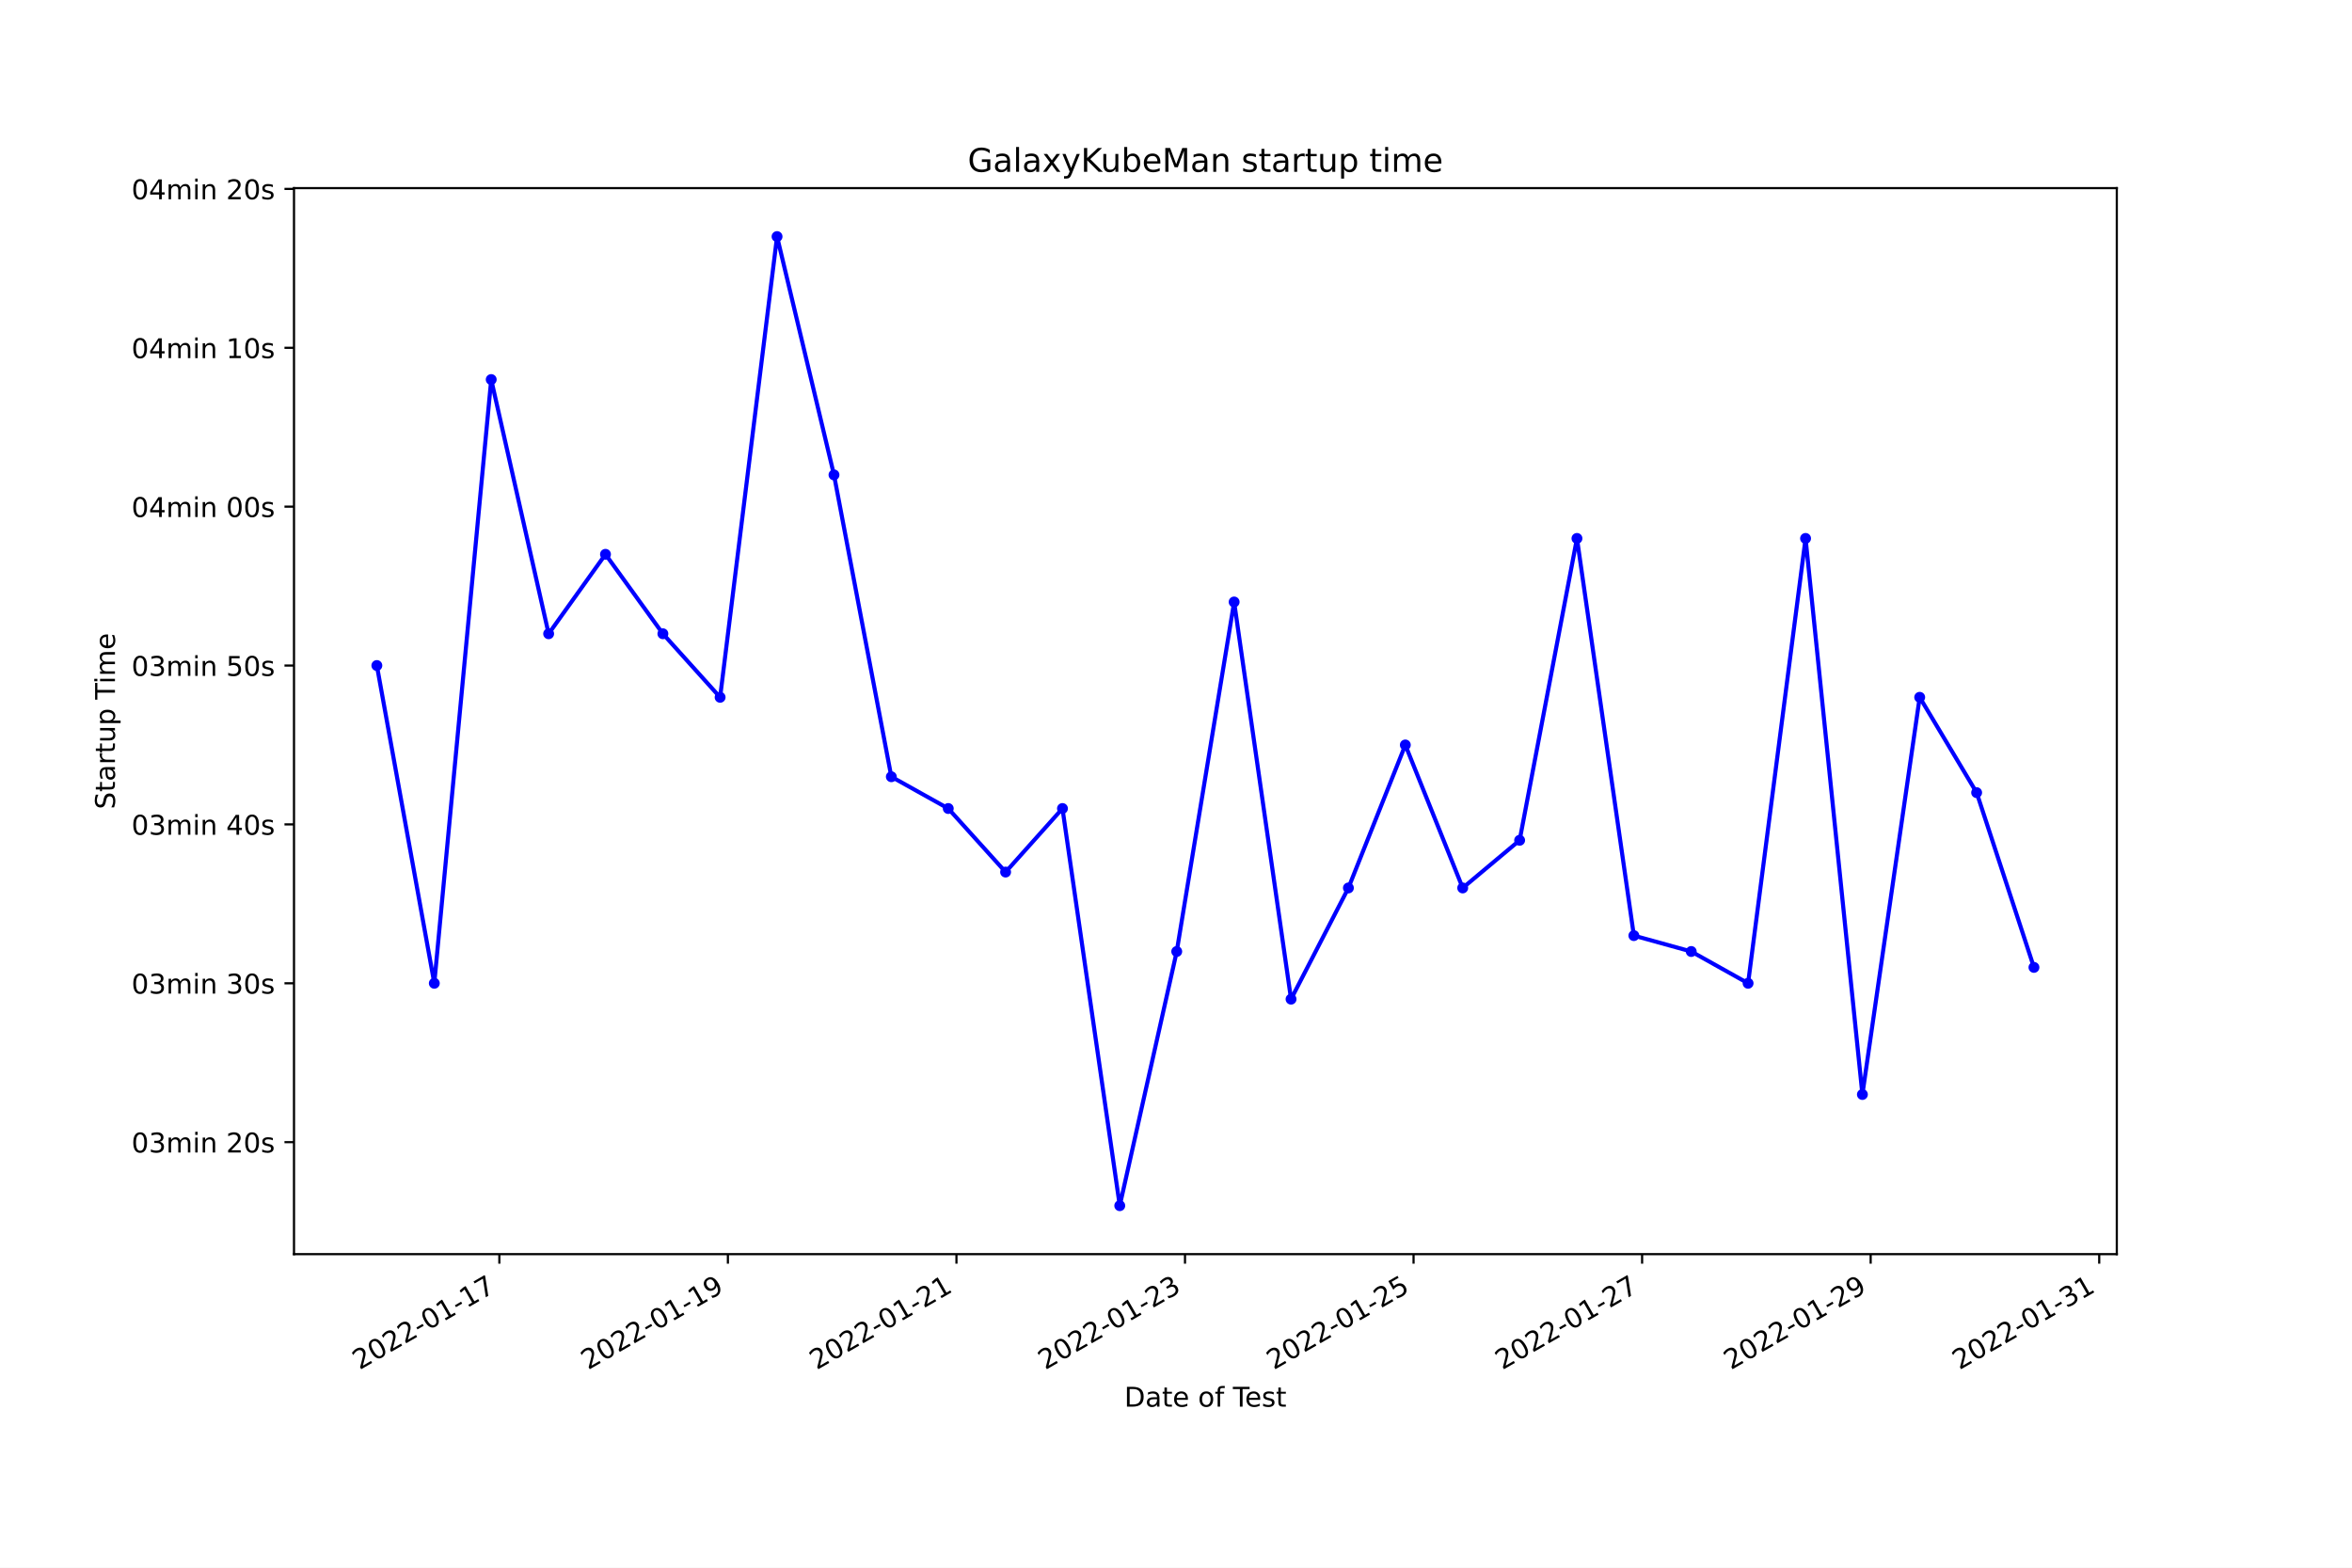
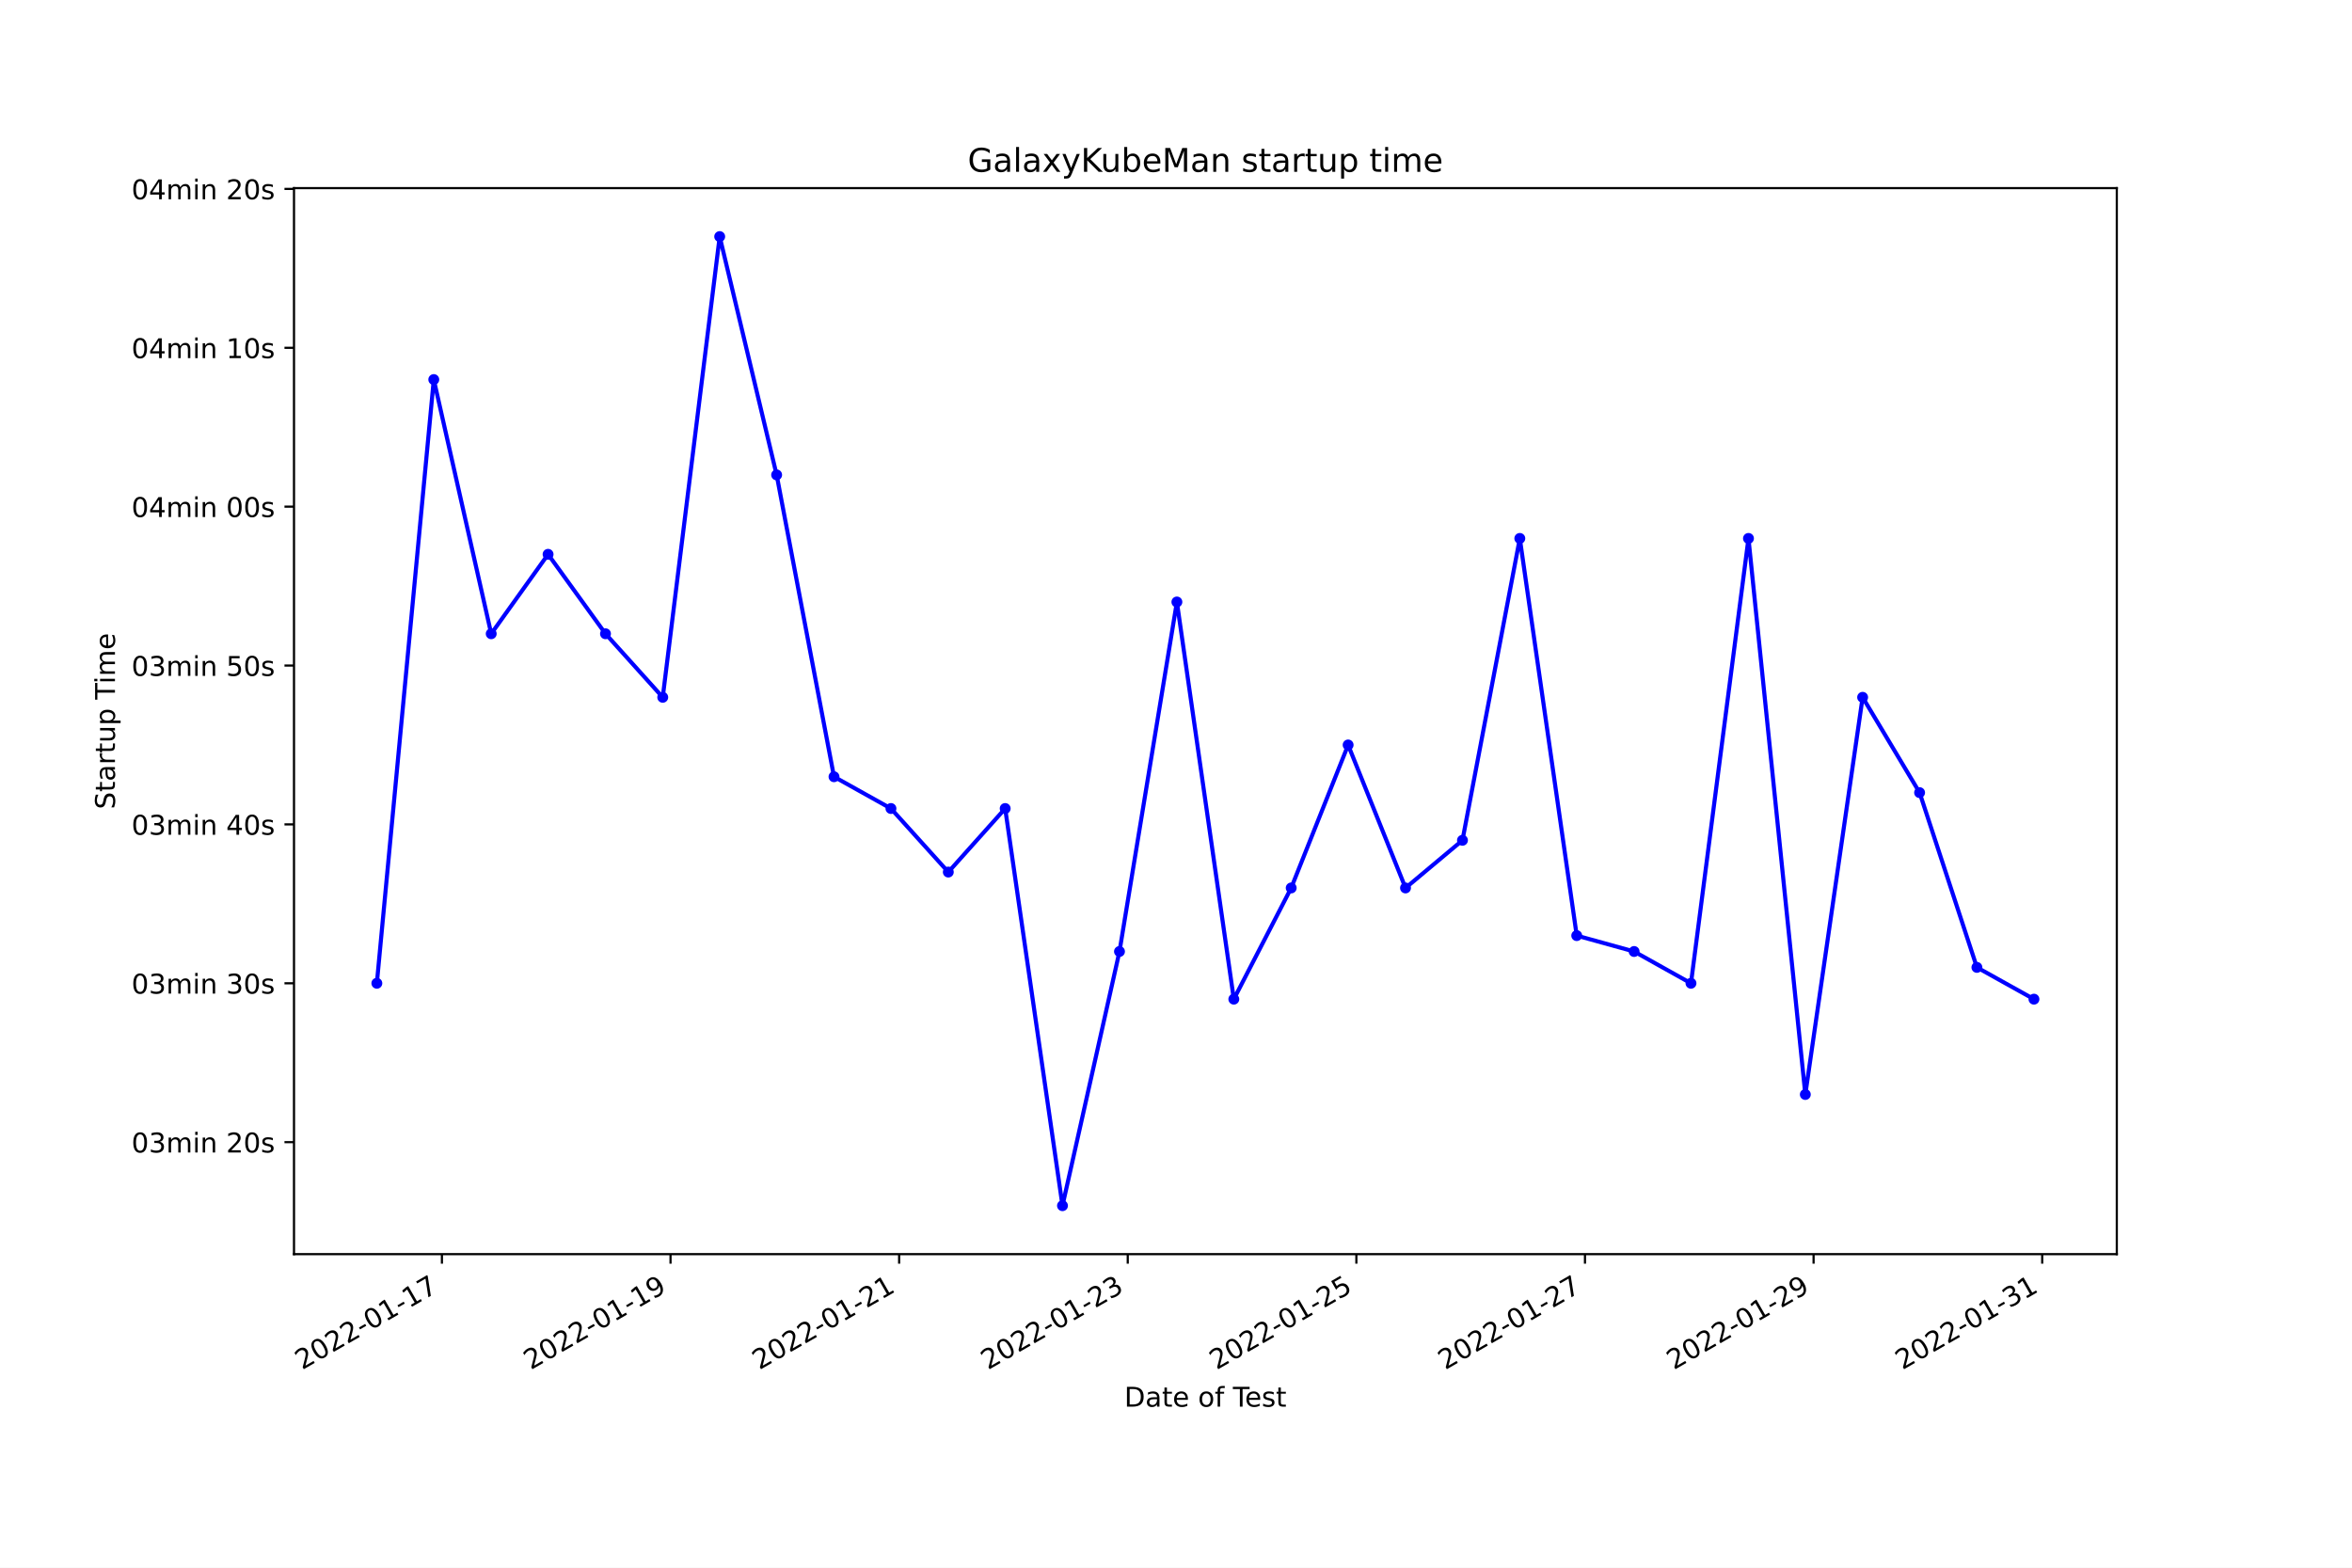
<svg xmlns="http://www.w3.org/2000/svg" xmlns:xlink="http://www.w3.org/1999/xlink" width="864pt" height="576pt" viewBox="0 0 864 576" version="1.1">
  <defs>
    <style type="text/css">*{stroke-linejoin: round; stroke-linecap: butt}</style>
  </defs>
  <g id="figure_1">
    <g id="patch_1">
      <path d="M 0 576  L 864 576  L 864 0  L 0 0  z " style="fill: #ffffff" />
    </g>
    <g id="axes_1">
      <g id="patch_2">
        <path d="M 108 460.8  L 777.6 460.8  L 777.6 69.12  L 108 69.12  z " style="fill: #ffffff" />
      </g>
      <g id="matplotlib.axis_1">
        <g id="xtick_1">
          <g id="line2d_1">
            <defs>
-               <path id="ma2b71025b2" d="M 0 0  L 0 3.5  " style="stroke: #000000; stroke-width: 0.8" />
+               <path id="m18ac31f68d" d="M 0 0  L 0 3.5  " style="stroke: #000000; stroke-width: 0.8" />
            </defs>
            <g>
-               <use xlink:href="#ma2b71025b2" x="183.434" y="460.8" style="stroke: #000000; stroke-width: 0.8" />
+               <use xlink:href="#m18ac31f68d" x="162.337" y="460.8" style="stroke: #000000; stroke-width: 0.8" />
            </g>
          </g>
          <g id="text_1">
-             <g transform="translate(132.0642 503.4383)rotate(-30)scale(0.1 -0.1)">
+             <g transform="translate(110.9672 503.4383)rotate(-30)scale(0.1 -0.1)">
              <defs>
                <path id="DejaVuSans-32" d="M 1228 531  L 3431 531  L 3431 0  L 469 0  L 469 531  Q 828 903 1448 1529  Q 2069 2156 2228 2338  Q 2531 2678 2651 2914  Q 2772 3150 2772 3378  Q 2772 3750 2511 3984  Q 2250 4219 1831 4219  Q 1534 4219 1204 4116  Q 875 4013 500 3803  L 500 4441  Q 881 4594 1212 4672  Q 1544 4750 1819 4750  Q 2544 4750 2975 4387  Q 3406 4025 3406 3419  Q 3406 3131 3298 2873  Q 3191 2616 2906 2266  Q 2828 2175 2409 1742  Q 1991 1309 1228 531  z " transform="scale(0.015625)" />
                <path id="DejaVuSans-30" d="M 2034 4250  Q 1547 4250 1301 3770  Q 1056 3291 1056 2328  Q 1056 1369 1301 889  Q 1547 409 2034 409  Q 2525 409 2770 889  Q 3016 1369 3016 2328  Q 3016 3291 2770 3770  Q 2525 4250 2034 4250  z M 2034 4750  Q 2819 4750 3233 4129  Q 3647 3509 3647 2328  Q 3647 1150 3233 529  Q 2819 -91 2034 -91  Q 1250 -91 836 529  Q 422 1150 422 2328  Q 422 3509 836 4129  Q 1250 4750 2034 4750  z " transform="scale(0.015625)" />
                <path id="DejaVuSans-2d" d="M 313 2009  L 1997 2009  L 1997 1497  L 313 1497  L 313 2009  z " transform="scale(0.015625)" />
                <path id="DejaVuSans-31" d="M 794 531  L 1825 531  L 1825 4091  L 703 3866  L 703 4441  L 1819 4666  L 2450 4666  L 2450 531  L 3481 531  L 3481 0  L 794 0  L 794 531  z " transform="scale(0.015625)" />
                <path id="DejaVuSans-37" d="M 525 4666  L 3525 4666  L 3525 4397  L 1831 0  L 1172 0  L 2766 4134  L 525 4134  L 525 4666  z " transform="scale(0.015625)" />
              </defs>
              <use xlink:href="#DejaVuSans-32" />
              <use xlink:href="#DejaVuSans-30" x="63.623" />
              <use xlink:href="#DejaVuSans-32" x="127.246" />
              <use xlink:href="#DejaVuSans-32" x="190.869" />
              <use xlink:href="#DejaVuSans-2d" x="254.492" />
              <use xlink:href="#DejaVuSans-30" x="290.576" />
              <use xlink:href="#DejaVuSans-31" x="354.199" />
              <use xlink:href="#DejaVuSans-2d" x="417.822" />
              <use xlink:href="#DejaVuSans-31" x="453.906" />
              <use xlink:href="#DejaVuSans-37" x="517.529" />
            </g>
          </g>
        </g>
        <g id="xtick_2">
          <g id="line2d_2">
            <g>
-               <use xlink:href="#ma2b71025b2" x="267.392" y="460.8" style="stroke: #000000; stroke-width: 0.8" />
+               <use xlink:href="#m18ac31f68d" x="246.317" y="460.8" style="stroke: #000000; stroke-width: 0.8" />
            </g>
          </g>
          <g id="text_2">
-             <g transform="translate(216.0224 503.4383)rotate(-30)scale(0.1 -0.1)">
+             <g transform="translate(194.9471 503.4383)rotate(-30)scale(0.1 -0.1)">
              <defs>
                <path id="DejaVuSans-39" d="M 703 97  L 703 672  Q 941 559 1184 500  Q 1428 441 1663 441  Q 2288 441 2617 861  Q 2947 1281 2994 2138  Q 2813 1869 2534 1725  Q 2256 1581 1919 1581  Q 1219 1581 811 2004  Q 403 2428 403 3163  Q 403 3881 828 4315  Q 1253 4750 1959 4750  Q 2769 4750 3195 4129  Q 3622 3509 3622 2328  Q 3622 1225 3098 567  Q 2575 -91 1691 -91  Q 1453 -91 1209 -44  Q 966 3 703 97  z M 1959 2075  Q 2384 2075 2632 2365  Q 2881 2656 2881 3163  Q 2881 3666 2632 3958  Q 2384 4250 1959 4250  Q 1534 4250 1286 3958  Q 1038 3666 1038 3163  Q 1038 2656 1286 2365  Q 1534 2075 1959 2075  z " transform="scale(0.015625)" />
              </defs>
              <use xlink:href="#DejaVuSans-32" />
              <use xlink:href="#DejaVuSans-30" x="63.623" />
              <use xlink:href="#DejaVuSans-32" x="127.246" />
              <use xlink:href="#DejaVuSans-32" x="190.869" />
              <use xlink:href="#DejaVuSans-2d" x="254.492" />
              <use xlink:href="#DejaVuSans-30" x="290.576" />
              <use xlink:href="#DejaVuSans-31" x="354.199" />
              <use xlink:href="#DejaVuSans-2d" x="417.822" />
              <use xlink:href="#DejaVuSans-31" x="453.906" />
              <use xlink:href="#DejaVuSans-39" x="517.529" />
            </g>
          </g>
        </g>
        <g id="xtick_3">
          <g id="line2d_3">
            <g>
-               <use xlink:href="#ma2b71025b2" x="351.35" y="460.8" style="stroke: #000000; stroke-width: 0.8" />
+               <use xlink:href="#m18ac31f68d" x="330.297" y="460.8" style="stroke: #000000; stroke-width: 0.8" />
            </g>
          </g>
          <g id="text_3">
-             <g transform="translate(299.9805 503.4383)rotate(-30)scale(0.1 -0.1)">
+             <g transform="translate(278.9271 503.4383)rotate(-30)scale(0.1 -0.1)">
              <use xlink:href="#DejaVuSans-32" />
              <use xlink:href="#DejaVuSans-30" x="63.623" />
              <use xlink:href="#DejaVuSans-32" x="127.246" />
              <use xlink:href="#DejaVuSans-32" x="190.869" />
              <use xlink:href="#DejaVuSans-2d" x="254.492" />
              <use xlink:href="#DejaVuSans-30" x="290.576" />
              <use xlink:href="#DejaVuSans-31" x="354.199" />
              <use xlink:href="#DejaVuSans-2d" x="417.822" />
              <use xlink:href="#DejaVuSans-32" x="453.906" />
              <use xlink:href="#DejaVuSans-31" x="517.529" />
            </g>
          </g>
        </g>
        <g id="xtick_4">
          <g id="line2d_4">
            <g>
-               <use xlink:href="#ma2b71025b2" x="435.308" y="460.8" style="stroke: #000000; stroke-width: 0.8" />
+               <use xlink:href="#m18ac31f68d" x="414.276" y="460.8" style="stroke: #000000; stroke-width: 0.8" />
            </g>
          </g>
          <g id="text_4">
-             <g transform="translate(383.9387 503.4383)rotate(-30)scale(0.1 -0.1)">
+             <g transform="translate(362.907 503.4383)rotate(-30)scale(0.1 -0.1)">
              <defs>
                <path id="DejaVuSans-33" d="M 2597 2516  Q 3050 2419 3304 2112  Q 3559 1806 3559 1356  Q 3559 666 3084 287  Q 2609 -91 1734 -91  Q 1441 -91 1130 -33  Q 819 25 488 141  L 488 750  Q 750 597 1062 519  Q 1375 441 1716 441  Q 2309 441 2620 675  Q 2931 909 2931 1356  Q 2931 1769 2642 2001  Q 2353 2234 1838 2234  L 1294 2234  L 1294 2753  L 1863 2753  Q 2328 2753 2575 2939  Q 2822 3125 2822 3475  Q 2822 3834 2567 4026  Q 2313 4219 1838 4219  Q 1578 4219 1281 4162  Q 984 4106 628 3988  L 628 4550  Q 988 4650 1302 4700  Q 1616 4750 1894 4750  Q 2613 4750 3031 4423  Q 3450 4097 3450 3541  Q 3450 3153 3228 2886  Q 3006 2619 2597 2516  z " transform="scale(0.015625)" />
              </defs>
              <use xlink:href="#DejaVuSans-32" />
              <use xlink:href="#DejaVuSans-30" x="63.623" />
              <use xlink:href="#DejaVuSans-32" x="127.246" />
              <use xlink:href="#DejaVuSans-32" x="190.869" />
              <use xlink:href="#DejaVuSans-2d" x="254.492" />
              <use xlink:href="#DejaVuSans-30" x="290.576" />
              <use xlink:href="#DejaVuSans-31" x="354.199" />
              <use xlink:href="#DejaVuSans-2d" x="417.822" />
              <use xlink:href="#DejaVuSans-32" x="453.906" />
              <use xlink:href="#DejaVuSans-33" x="517.529" />
            </g>
          </g>
        </g>
        <g id="xtick_5">
          <g id="line2d_5">
            <g>
-               <use xlink:href="#ma2b71025b2" x="519.266" y="460.8" style="stroke: #000000; stroke-width: 0.8" />
+               <use xlink:href="#m18ac31f68d" x="498.256" y="460.8" style="stroke: #000000; stroke-width: 0.8" />
            </g>
          </g>
          <g id="text_5">
-             <g transform="translate(467.8969 503.4383)rotate(-30)scale(0.1 -0.1)">
+             <g transform="translate(446.887 503.4383)rotate(-30)scale(0.1 -0.1)">
              <defs>
                <path id="DejaVuSans-35" d="M 691 4666  L 3169 4666  L 3169 4134  L 1269 4134  L 1269 2991  Q 1406 3038 1543 3061  Q 1681 3084 1819 3084  Q 2600 3084 3056 2656  Q 3513 2228 3513 1497  Q 3513 744 3044 326  Q 2575 -91 1722 -91  Q 1428 -91 1123 -41  Q 819 9 494 109  L 494 744  Q 775 591 1075 516  Q 1375 441 1709 441  Q 2250 441 2565 725  Q 2881 1009 2881 1497  Q 2881 1984 2565 2268  Q 2250 2553 1709 2553  Q 1456 2553 1204 2497  Q 953 2441 691 2322  L 691 4666  z " transform="scale(0.015625)" />
              </defs>
              <use xlink:href="#DejaVuSans-32" />
              <use xlink:href="#DejaVuSans-30" x="63.623" />
              <use xlink:href="#DejaVuSans-32" x="127.246" />
              <use xlink:href="#DejaVuSans-32" x="190.869" />
              <use xlink:href="#DejaVuSans-2d" x="254.492" />
              <use xlink:href="#DejaVuSans-30" x="290.576" />
              <use xlink:href="#DejaVuSans-31" x="354.199" />
              <use xlink:href="#DejaVuSans-2d" x="417.822" />
              <use xlink:href="#DejaVuSans-32" x="453.906" />
              <use xlink:href="#DejaVuSans-35" x="517.529" />
            </g>
          </g>
        </g>
        <g id="xtick_6">
          <g id="line2d_6">
            <g>
-               <use xlink:href="#ma2b71025b2" x="603.224" y="460.8" style="stroke: #000000; stroke-width: 0.8" />
+               <use xlink:href="#m18ac31f68d" x="582.236" y="460.8" style="stroke: #000000; stroke-width: 0.8" />
            </g>
          </g>
          <g id="text_6">
-             <g transform="translate(551.855 503.4383)rotate(-30)scale(0.1 -0.1)">
+             <g transform="translate(530.8669 503.4383)rotate(-30)scale(0.1 -0.1)">
              <use xlink:href="#DejaVuSans-32" />
              <use xlink:href="#DejaVuSans-30" x="63.623" />
              <use xlink:href="#DejaVuSans-32" x="127.246" />
              <use xlink:href="#DejaVuSans-32" x="190.869" />
              <use xlink:href="#DejaVuSans-2d" x="254.492" />
              <use xlink:href="#DejaVuSans-30" x="290.576" />
              <use xlink:href="#DejaVuSans-31" x="354.199" />
              <use xlink:href="#DejaVuSans-2d" x="417.822" />
              <use xlink:href="#DejaVuSans-32" x="453.906" />
              <use xlink:href="#DejaVuSans-37" x="517.529" />
            </g>
          </g>
        </g>
        <g id="xtick_7">
          <g id="line2d_7">
            <g>
-               <use xlink:href="#ma2b71025b2" x="687.183" y="460.8" style="stroke: #000000; stroke-width: 0.8" />
+               <use xlink:href="#m18ac31f68d" x="666.216" y="460.8" style="stroke: #000000; stroke-width: 0.8" />
            </g>
          </g>
          <g id="text_7">
-             <g transform="translate(635.8132 503.4383)rotate(-30)scale(0.1 -0.1)">
+             <g transform="translate(614.8468 503.4383)rotate(-30)scale(0.1 -0.1)">
              <use xlink:href="#DejaVuSans-32" />
              <use xlink:href="#DejaVuSans-30" x="63.623" />
              <use xlink:href="#DejaVuSans-32" x="127.246" />
              <use xlink:href="#DejaVuSans-32" x="190.869" />
              <use xlink:href="#DejaVuSans-2d" x="254.492" />
              <use xlink:href="#DejaVuSans-30" x="290.576" />
              <use xlink:href="#DejaVuSans-31" x="354.199" />
              <use xlink:href="#DejaVuSans-2d" x="417.822" />
              <use xlink:href="#DejaVuSans-32" x="453.906" />
              <use xlink:href="#DejaVuSans-39" x="517.529" />
            </g>
          </g>
        </g>
        <g id="xtick_8">
          <g id="line2d_8">
            <g>
-               <use xlink:href="#ma2b71025b2" x="771.141" y="460.8" style="stroke: #000000; stroke-width: 0.8" />
+               <use xlink:href="#m18ac31f68d" x="750.196" y="460.8" style="stroke: #000000; stroke-width: 0.8" />
            </g>
          </g>
          <g id="text_8">
-             <g transform="translate(719.7713 503.4383)rotate(-30)scale(0.1 -0.1)">
+             <g transform="translate(698.8268 503.4383)rotate(-30)scale(0.1 -0.1)">
              <use xlink:href="#DejaVuSans-32" />
              <use xlink:href="#DejaVuSans-30" x="63.623" />
              <use xlink:href="#DejaVuSans-32" x="127.246" />
              <use xlink:href="#DejaVuSans-32" x="190.869" />
              <use xlink:href="#DejaVuSans-2d" x="254.492" />
              <use xlink:href="#DejaVuSans-30" x="290.576" />
              <use xlink:href="#DejaVuSans-31" x="354.199" />
              <use xlink:href="#DejaVuSans-2d" x="417.822" />
              <use xlink:href="#DejaVuSans-33" x="453.906" />
              <use xlink:href="#DejaVuSans-31" x="517.529" />
            </g>
          </g>
        </g>
        <g id="text_9">
          <g transform="translate(413.0063 516.8378)scale(0.1 -0.1)">
            <defs>
              <path id="DejaVuSans-44" d="M 1259 4147  L 1259 519  L 2022 519  Q 2988 519 3436 956  Q 3884 1394 3884 2338  Q 3884 3275 3436 3711  Q 2988 4147 2022 4147  L 1259 4147  z M 628 4666  L 1925 4666  Q 3281 4666 3915 4102  Q 4550 3538 4550 2338  Q 4550 1131 3912 565  Q 3275 0 1925 0  L 628 0  L 628 4666  z " transform="scale(0.015625)" />
              <path id="DejaVuSans-61" d="M 2194 1759  Q 1497 1759 1228 1600  Q 959 1441 959 1056  Q 959 750 1161 570  Q 1363 391 1709 391  Q 2188 391 2477 730  Q 2766 1069 2766 1631  L 2766 1759  L 2194 1759  z M 3341 1997  L 3341 0  L 2766 0  L 2766 531  Q 2569 213 2275 61  Q 1981 -91 1556 -91  Q 1019 -91 701 211  Q 384 513 384 1019  Q 384 1609 779 1909  Q 1175 2209 1959 2209  L 2766 2209  L 2766 2266  Q 2766 2663 2505 2880  Q 2244 3097 1772 3097  Q 1472 3097 1187 3025  Q 903 2953 641 2809  L 641 3341  Q 956 3463 1253 3523  Q 1550 3584 1831 3584  Q 2591 3584 2966 3190  Q 3341 2797 3341 1997  z " transform="scale(0.015625)" />
              <path id="DejaVuSans-74" d="M 1172 4494  L 1172 3500  L 2356 3500  L 2356 3053  L 1172 3053  L 1172 1153  Q 1172 725 1289 603  Q 1406 481 1766 481  L 2356 481  L 2356 0  L 1766 0  Q 1100 0 847 248  Q 594 497 594 1153  L 594 3053  L 172 3053  L 172 3500  L 594 3500  L 594 4494  L 1172 4494  z " transform="scale(0.015625)" />
              <path id="DejaVuSans-65" d="M 3597 1894  L 3597 1613  L 953 1613  Q 991 1019 1311 708  Q 1631 397 2203 397  Q 2534 397 2845 478  Q 3156 559 3463 722  L 3463 178  Q 3153 47 2828 -22  Q 2503 -91 2169 -91  Q 1331 -91 842 396  Q 353 884 353 1716  Q 353 2575 817 3079  Q 1281 3584 2069 3584  Q 2775 3584 3186 3129  Q 3597 2675 3597 1894  z M 3022 2063  Q 3016 2534 2758 2815  Q 2500 3097 2075 3097  Q 1594 3097 1305 2825  Q 1016 2553 972 2059  L 3022 2063  z " transform="scale(0.015625)" />
              <path id="DejaVuSans-20" transform="scale(0.015625)" />
              <path id="DejaVuSans-6f" d="M 1959 3097  Q 1497 3097 1228 2736  Q 959 2375 959 1747  Q 959 1119 1226 758  Q 1494 397 1959 397  Q 2419 397 2687 759  Q 2956 1122 2956 1747  Q 2956 2369 2687 2733  Q 2419 3097 1959 3097  z M 1959 3584  Q 2709 3584 3137 3096  Q 3566 2609 3566 1747  Q 3566 888 3137 398  Q 2709 -91 1959 -91  Q 1206 -91 779 398  Q 353 888 353 1747  Q 353 2609 779 3096  Q 1206 3584 1959 3584  z " transform="scale(0.015625)" />
              <path id="DejaVuSans-66" d="M 2375 4863  L 2375 4384  L 1825 4384  Q 1516 4384 1395 4259  Q 1275 4134 1275 3809  L 1275 3500  L 2222 3500  L 2222 3053  L 1275 3053  L 1275 0  L 697 0  L 697 3053  L 147 3053  L 147 3500  L 697 3500  L 697 3744  Q 697 4328 969 4595  Q 1241 4863 1831 4863  L 2375 4863  z " transform="scale(0.015625)" />
              <path id="DejaVuSans-54" d="M -19 4666  L 3928 4666  L 3928 4134  L 2272 4134  L 2272 0  L 1638 0  L 1638 4134  L -19 4134  L -19 4666  z " transform="scale(0.015625)" />
              <path id="DejaVuSans-73" d="M 2834 3397  L 2834 2853  Q 2591 2978 2328 3040  Q 2066 3103 1784 3103  Q 1356 3103 1142 2972  Q 928 2841 928 2578  Q 928 2378 1081 2264  Q 1234 2150 1697 2047  L 1894 2003  Q 2506 1872 2764 1633  Q 3022 1394 3022 966  Q 3022 478 2636 193  Q 2250 -91 1575 -91  Q 1294 -91 989 -36  Q 684 19 347 128  L 347 722  Q 666 556 975 473  Q 1284 391 1588 391  Q 1994 391 2212 530  Q 2431 669 2431 922  Q 2431 1156 2273 1281  Q 2116 1406 1581 1522  L 1381 1569  Q 847 1681 609 1914  Q 372 2147 372 2553  Q 372 3047 722 3315  Q 1072 3584 1716 3584  Q 2034 3584 2315 3537  Q 2597 3491 2834 3397  z " transform="scale(0.015625)" />
            </defs>
            <use xlink:href="#DejaVuSans-44" />
            <use xlink:href="#DejaVuSans-61" x="77.002" />
            <use xlink:href="#DejaVuSans-74" x="138.281" />
            <use xlink:href="#DejaVuSans-65" x="177.49" />
            <use xlink:href="#DejaVuSans-20" x="239.014" />
            <use xlink:href="#DejaVuSans-6f" x="270.801" />
            <use xlink:href="#DejaVuSans-66" x="331.982" />
            <use xlink:href="#DejaVuSans-20" x="367.188" />
            <use xlink:href="#DejaVuSans-54" x="398.975" />
            <use xlink:href="#DejaVuSans-65" x="443.059" />
            <use xlink:href="#DejaVuSans-73" x="504.582" />
            <use xlink:href="#DejaVuSans-74" x="556.682" />
          </g>
        </g>
      </g>
      <g id="matplotlib.axis_2">
        <g id="ytick_1">
          <g id="line2d_9">
            <defs>
-               <path id="mcb8dd53c50" d="M 0 0  L -3.5 0  " style="stroke: #000000; stroke-width: 0.8" />
+               <path id="m47dc5186a9" d="M 0 0  L -3.5 0  " style="stroke: #000000; stroke-width: 0.8" />
            </defs>
            <g>
-               <use xlink:href="#mcb8dd53c50" x="108" y="419.647" style="stroke: #000000; stroke-width: 0.8" />
+               <use xlink:href="#m47dc5186a9" x="108" y="419.647" style="stroke: #000000; stroke-width: 0.8" />
            </g>
          </g>
          <g id="text_10">
            <g transform="translate(48.30625 423.4466)scale(0.1 -0.1)">
              <defs>
                <path id="DejaVuSans-6d" d="M 3328 2828  Q 3544 3216 3844 3400  Q 4144 3584 4550 3584  Q 5097 3584 5394 3201  Q 5691 2819 5691 2113  L 5691 0  L 5113 0  L 5113 2094  Q 5113 2597 4934 2840  Q 4756 3084 4391 3084  Q 3944 3084 3684 2787  Q 3425 2491 3425 1978  L 3425 0  L 2847 0  L 2847 2094  Q 2847 2600 2669 2842  Q 2491 3084 2119 3084  Q 1678 3084 1418 2786  Q 1159 2488 1159 1978  L 1159 0  L 581 0  L 581 3500  L 1159 3500  L 1159 2956  Q 1356 3278 1631 3431  Q 1906 3584 2284 3584  Q 2666 3584 2933 3390  Q 3200 3197 3328 2828  z " transform="scale(0.015625)" />
                <path id="DejaVuSans-69" d="M 603 3500  L 1178 3500  L 1178 0  L 603 0  L 603 3500  z M 603 4863  L 1178 4863  L 1178 4134  L 603 4134  L 603 4863  z " transform="scale(0.015625)" />
                <path id="DejaVuSans-6e" d="M 3513 2113  L 3513 0  L 2938 0  L 2938 2094  Q 2938 2591 2744 2837  Q 2550 3084 2163 3084  Q 1697 3084 1428 2787  Q 1159 2491 1159 1978  L 1159 0  L 581 0  L 581 3500  L 1159 3500  L 1159 2956  Q 1366 3272 1645 3428  Q 1925 3584 2291 3584  Q 2894 3584 3203 3211  Q 3513 2838 3513 2113  z " transform="scale(0.015625)" />
              </defs>
              <use xlink:href="#DejaVuSans-30" />
              <use xlink:href="#DejaVuSans-33" x="63.623" />
              <use xlink:href="#DejaVuSans-6d" x="127.246" />
              <use xlink:href="#DejaVuSans-69" x="224.658" />
              <use xlink:href="#DejaVuSans-6e" x="252.441" />
              <use xlink:href="#DejaVuSans-20" x="315.82" />
              <use xlink:href="#DejaVuSans-32" x="347.607" />
              <use xlink:href="#DejaVuSans-30" x="411.23" />
              <use xlink:href="#DejaVuSans-73" x="474.854" />
            </g>
          </g>
        </g>
        <g id="ytick_2">
          <g id="line2d_10">
            <g>
-               <use xlink:href="#mcb8dd53c50" x="108" y="361.275" style="stroke: #000000; stroke-width: 0.8" />
+               <use xlink:href="#m47dc5186a9" x="108" y="361.275" style="stroke: #000000; stroke-width: 0.8" />
            </g>
          </g>
          <g id="text_11">
            <g transform="translate(48.30625 365.074)scale(0.1 -0.1)">
              <use xlink:href="#DejaVuSans-30" />
              <use xlink:href="#DejaVuSans-33" x="63.623" />
              <use xlink:href="#DejaVuSans-6d" x="127.246" />
              <use xlink:href="#DejaVuSans-69" x="224.658" />
              <use xlink:href="#DejaVuSans-6e" x="252.441" />
              <use xlink:href="#DejaVuSans-20" x="315.82" />
              <use xlink:href="#DejaVuSans-33" x="347.607" />
              <use xlink:href="#DejaVuSans-30" x="411.23" />
              <use xlink:href="#DejaVuSans-73" x="474.854" />
            </g>
          </g>
        </g>
        <g id="ytick_3">
          <g id="line2d_11">
            <g>
-               <use xlink:href="#mcb8dd53c50" x="108" y="302.902" style="stroke: #000000; stroke-width: 0.8" />
+               <use xlink:href="#m47dc5186a9" x="108" y="302.902" style="stroke: #000000; stroke-width: 0.8" />
            </g>
          </g>
          <g id="text_12">
            <g transform="translate(48.30625 306.7014)scale(0.1 -0.1)">
              <defs>
                <path id="DejaVuSans-34" d="M 2419 4116  L 825 1625  L 2419 1625  L 2419 4116  z M 2253 4666  L 3047 4666  L 3047 1625  L 3713 1625  L 3713 1100  L 3047 1100  L 3047 0  L 2419 0  L 2419 1100  L 313 1100  L 313 1709  L 2253 4666  z " transform="scale(0.015625)" />
              </defs>
              <use xlink:href="#DejaVuSans-30" />
              <use xlink:href="#DejaVuSans-33" x="63.623" />
              <use xlink:href="#DejaVuSans-6d" x="127.246" />
              <use xlink:href="#DejaVuSans-69" x="224.658" />
              <use xlink:href="#DejaVuSans-6e" x="252.441" />
              <use xlink:href="#DejaVuSans-20" x="315.82" />
              <use xlink:href="#DejaVuSans-34" x="347.607" />
              <use xlink:href="#DejaVuSans-30" x="411.23" />
              <use xlink:href="#DejaVuSans-73" x="474.854" />
            </g>
          </g>
        </g>
        <g id="ytick_4">
          <g id="line2d_12">
            <g>
-               <use xlink:href="#mcb8dd53c50" x="108" y="244.53" style="stroke: #000000; stroke-width: 0.8" />
+               <use xlink:href="#m47dc5186a9" x="108" y="244.53" style="stroke: #000000; stroke-width: 0.8" />
            </g>
          </g>
          <g id="text_13">
            <g transform="translate(48.30625 248.3288)scale(0.1 -0.1)">
              <use xlink:href="#DejaVuSans-30" />
              <use xlink:href="#DejaVuSans-33" x="63.623" />
              <use xlink:href="#DejaVuSans-6d" x="127.246" />
              <use xlink:href="#DejaVuSans-69" x="224.658" />
              <use xlink:href="#DejaVuSans-6e" x="252.441" />
              <use xlink:href="#DejaVuSans-20" x="315.82" />
              <use xlink:href="#DejaVuSans-35" x="347.607" />
              <use xlink:href="#DejaVuSans-30" x="411.23" />
              <use xlink:href="#DejaVuSans-73" x="474.854" />
            </g>
          </g>
        </g>
        <g id="ytick_5">
          <g id="line2d_13">
            <g>
-               <use xlink:href="#mcb8dd53c50" x="108" y="186.157" style="stroke: #000000; stroke-width: 0.8" />
+               <use xlink:href="#m47dc5186a9" x="108" y="186.157" style="stroke: #000000; stroke-width: 0.8" />
            </g>
          </g>
          <g id="text_14">
            <g transform="translate(48.30625 189.9562)scale(0.1 -0.1)">
              <use xlink:href="#DejaVuSans-30" />
              <use xlink:href="#DejaVuSans-34" x="63.623" />
              <use xlink:href="#DejaVuSans-6d" x="127.246" />
              <use xlink:href="#DejaVuSans-69" x="224.658" />
              <use xlink:href="#DejaVuSans-6e" x="252.441" />
              <use xlink:href="#DejaVuSans-20" x="315.82" />
              <use xlink:href="#DejaVuSans-30" x="347.607" />
              <use xlink:href="#DejaVuSans-30" x="411.23" />
              <use xlink:href="#DejaVuSans-73" x="474.854" />
            </g>
          </g>
        </g>
        <g id="ytick_6">
          <g id="line2d_14">
            <g>
-               <use xlink:href="#mcb8dd53c50" x="108" y="127.784" style="stroke: #000000; stroke-width: 0.8" />
+               <use xlink:href="#m47dc5186a9" x="108" y="127.784" style="stroke: #000000; stroke-width: 0.8" />
            </g>
          </g>
          <g id="text_15">
            <g transform="translate(48.30625 131.5837)scale(0.1 -0.1)">
              <use xlink:href="#DejaVuSans-30" />
              <use xlink:href="#DejaVuSans-34" x="63.623" />
              <use xlink:href="#DejaVuSans-6d" x="127.246" />
              <use xlink:href="#DejaVuSans-69" x="224.658" />
              <use xlink:href="#DejaVuSans-6e" x="252.441" />
              <use xlink:href="#DejaVuSans-20" x="315.82" />
              <use xlink:href="#DejaVuSans-31" x="347.607" />
              <use xlink:href="#DejaVuSans-30" x="411.23" />
              <use xlink:href="#DejaVuSans-73" x="474.854" />
            </g>
          </g>
        </g>
        <g id="ytick_7">
          <g id="line2d_15">
            <g>
-               <use xlink:href="#mcb8dd53c50" x="108" y="69.412" style="stroke: #000000; stroke-width: 0.8" />
+               <use xlink:href="#m47dc5186a9" x="108" y="69.412" style="stroke: #000000; stroke-width: 0.8" />
            </g>
          </g>
          <g id="text_16">
            <g transform="translate(48.30625 73.21108)scale(0.1 -0.1)">
              <use xlink:href="#DejaVuSans-30" />
              <use xlink:href="#DejaVuSans-34" x="63.623" />
              <use xlink:href="#DejaVuSans-6d" x="127.246" />
              <use xlink:href="#DejaVuSans-69" x="224.658" />
              <use xlink:href="#DejaVuSans-6e" x="252.441" />
              <use xlink:href="#DejaVuSans-20" x="315.82" />
              <use xlink:href="#DejaVuSans-32" x="347.607" />
              <use xlink:href="#DejaVuSans-30" x="411.23" />
              <use xlink:href="#DejaVuSans-73" x="474.854" />
            </g>
          </g>
        </g>
        <g id="text_17">
          <g transform="translate(42.22656 297.3397)rotate(-90)scale(0.1 -0.1)">
            <defs>
              <path id="DejaVuSans-53" d="M 3425 4513  L 3425 3897  Q 3066 4069 2747 4153  Q 2428 4238 2131 4238  Q 1616 4238 1336 4038  Q 1056 3838 1056 3469  Q 1056 3159 1242 3001  Q 1428 2844 1947 2747  L 2328 2669  Q 3034 2534 3370 2195  Q 3706 1856 3706 1288  Q 3706 609 3251 259  Q 2797 -91 1919 -91  Q 1588 -91 1214 -16  Q 841 59 441 206  L 441 856  Q 825 641 1194 531  Q 1563 422 1919 422  Q 2459 422 2753 634  Q 3047 847 3047 1241  Q 3047 1584 2836 1778  Q 2625 1972 2144 2069  L 1759 2144  Q 1053 2284 737 2584  Q 422 2884 422 3419  Q 422 4038 858 4394  Q 1294 4750 2059 4750  Q 2388 4750 2728 4690  Q 3069 4631 3425 4513  z " transform="scale(0.015625)" />
              <path id="DejaVuSans-72" d="M 2631 2963  Q 2534 3019 2420 3045  Q 2306 3072 2169 3072  Q 1681 3072 1420 2755  Q 1159 2438 1159 1844  L 1159 0  L 581 0  L 581 3500  L 1159 3500  L 1159 2956  Q 1341 3275 1631 3429  Q 1922 3584 2338 3584  Q 2397 3584 2469 3576  Q 2541 3569 2628 3553  L 2631 2963  z " transform="scale(0.015625)" />
              <path id="DejaVuSans-75" d="M 544 1381  L 544 3500  L 1119 3500  L 1119 1403  Q 1119 906 1312 657  Q 1506 409 1894 409  Q 2359 409 2629 706  Q 2900 1003 2900 1516  L 2900 3500  L 3475 3500  L 3475 0  L 2900 0  L 2900 538  Q 2691 219 2414 64  Q 2138 -91 1772 -91  Q 1169 -91 856 284  Q 544 659 544 1381  z M 1991 3584  L 1991 3584  z " transform="scale(0.015625)" />
              <path id="DejaVuSans-70" d="M 1159 525  L 1159 -1331  L 581 -1331  L 581 3500  L 1159 3500  L 1159 2969  Q 1341 3281 1617 3432  Q 1894 3584 2278 3584  Q 2916 3584 3314 3078  Q 3713 2572 3713 1747  Q 3713 922 3314 415  Q 2916 -91 2278 -91  Q 1894 -91 1617 61  Q 1341 213 1159 525  z M 3116 1747  Q 3116 2381 2855 2742  Q 2594 3103 2138 3103  Q 1681 3103 1420 2742  Q 1159 2381 1159 1747  Q 1159 1113 1420 752  Q 1681 391 2138 391  Q 2594 391 2855 752  Q 3116 1113 3116 1747  z " transform="scale(0.015625)" />
            </defs>
            <use xlink:href="#DejaVuSans-53" />
            <use xlink:href="#DejaVuSans-74" x="63.477" />
            <use xlink:href="#DejaVuSans-61" x="102.686" />
            <use xlink:href="#DejaVuSans-72" x="163.965" />
            <use xlink:href="#DejaVuSans-74" x="205.078" />
            <use xlink:href="#DejaVuSans-75" x="244.287" />
            <use xlink:href="#DejaVuSans-70" x="307.666" />
            <use xlink:href="#DejaVuSans-20" x="371.143" />
            <use xlink:href="#DejaVuSans-54" x="402.93" />
            <use xlink:href="#DejaVuSans-69" x="460.889" />
            <use xlink:href="#DejaVuSans-6d" x="488.672" />
            <use xlink:href="#DejaVuSans-65" x="586.084" />
          </g>
        </g>
      </g>
      <g id="line2d_16">
-         <path d="M 747.164 355.437  L 726.113 291.228  L 705.194 256.204  L 684.148 402.136  L 663.27 197.832  L 642.154 361.275  L 621.268 349.6  L 600.198 343.763  L 579.293 197.832  L 558.233 308.739  L 537.321 326.251  L 516.243 273.716  L 495.334 326.251  L 474.263 367.112  L 453.355 221.181  L 432.27 349.6  L 411.341 442.996  L 390.296 297.065  L 369.406 320.414  L 348.341 297.065  L 327.43 285.39  L 306.362 174.483  L 285.449 86.924  L 264.533 256.204  L 243.509 232.855  L 222.424 203.669  L 201.542 232.855  L 180.446 139.459  L 159.54 361.275  L 138.436 244.53  " clip-path="url(#pa0b7088abf)" style="fill: none; stroke: #0000ff; stroke-width: 1.5; stroke-linecap: square" />
+         <path d="M 747.164 367.112  L 726.213 355.437  L 705.157 291.228  L 684.233 256.204  L 663.181 402.136  L 642.298 197.832  L 621.176 361.275  L 600.285 349.6  L 579.209 343.763  L 558.299 197.832  L 537.234 308.739  L 516.316 326.251  L 495.233 273.716  L 474.318 326.251  L 453.241 367.112  L 432.328 221.181  L 411.238 349.6  L 390.303 442.996  L 369.252 297.065  L 348.358 320.414  L 327.287 297.065  L 306.37 285.39  L 285.297 174.483  L 264.378 86.924  L 243.457 256.204  L 222.427 232.855  L 201.337 203.669  L 180.449 232.855  L 159.348 139.459  L 138.436 361.275  " clip-path="url(#p9fcae92dd6)" style="fill: none; stroke: #0000ff; stroke-width: 1.5; stroke-linecap: square" />
        <defs>
-           <path id="m8406acd3f8" d="M 0 1.5  C 0.398 1.5 0.779 1.342 1.061 1.061  C 1.342 0.779 1.5 0.398 1.5 0  C 1.5 -0.398 1.342 -0.779 1.061 -1.061  C 0.779 -1.342 0.398 -1.5 0 -1.5  C -0.398 -1.5 -0.779 -1.342 -1.061 -1.061  C -1.342 -0.779 -1.5 -0.398 -1.5 0  C -1.5 0.398 -1.342 0.779 -1.061 1.061  C -0.779 1.342 -0.398 1.5 0 1.5  z " style="stroke: #0000ff" />
+           <path id="mff67d2d687" d="M 0 1.5  C 0.398 1.5 0.779 1.342 1.061 1.061  C 1.342 0.779 1.5 0.398 1.5 0  C 1.5 -0.398 1.342 -0.779 1.061 -1.061  C 0.779 -1.342 0.398 -1.5 0 -1.5  C -0.398 -1.5 -0.779 -1.342 -1.061 -1.061  C -1.342 -0.779 -1.5 -0.398 -1.5 0  C -1.5 0.398 -1.342 0.779 -1.061 1.061  C -0.779 1.342 -0.398 1.5 0 1.5  z " style="stroke: #0000ff" />
        </defs>
-         <g clip-path="url(#pa0b7088abf)">
-           <use xlink:href="#m8406acd3f8" x="747.164" y="355.437" style="fill: #0000ff; stroke: #0000ff" />
-           <use xlink:href="#m8406acd3f8" x="726.113" y="291.228" style="fill: #0000ff; stroke: #0000ff" />
-           <use xlink:href="#m8406acd3f8" x="705.194" y="256.204" style="fill: #0000ff; stroke: #0000ff" />
-           <use xlink:href="#m8406acd3f8" x="684.148" y="402.136" style="fill: #0000ff; stroke: #0000ff" />
-           <use xlink:href="#m8406acd3f8" x="663.27" y="197.832" style="fill: #0000ff; stroke: #0000ff" />
-           <use xlink:href="#m8406acd3f8" x="642.154" y="361.275" style="fill: #0000ff; stroke: #0000ff" />
-           <use xlink:href="#m8406acd3f8" x="621.268" y="349.6" style="fill: #0000ff; stroke: #0000ff" />
-           <use xlink:href="#m8406acd3f8" x="600.198" y="343.763" style="fill: #0000ff; stroke: #0000ff" />
-           <use xlink:href="#m8406acd3f8" x="579.293" y="197.832" style="fill: #0000ff; stroke: #0000ff" />
-           <use xlink:href="#m8406acd3f8" x="558.233" y="308.739" style="fill: #0000ff; stroke: #0000ff" />
-           <use xlink:href="#m8406acd3f8" x="537.321" y="326.251" style="fill: #0000ff; stroke: #0000ff" />
-           <use xlink:href="#m8406acd3f8" x="516.243" y="273.716" style="fill: #0000ff; stroke: #0000ff" />
-           <use xlink:href="#m8406acd3f8" x="495.334" y="326.251" style="fill: #0000ff; stroke: #0000ff" />
-           <use xlink:href="#m8406acd3f8" x="474.263" y="367.112" style="fill: #0000ff; stroke: #0000ff" />
-           <use xlink:href="#m8406acd3f8" x="453.355" y="221.181" style="fill: #0000ff; stroke: #0000ff" />
-           <use xlink:href="#m8406acd3f8" x="432.27" y="349.6" style="fill: #0000ff; stroke: #0000ff" />
-           <use xlink:href="#m8406acd3f8" x="411.341" y="442.996" style="fill: #0000ff; stroke: #0000ff" />
-           <use xlink:href="#m8406acd3f8" x="390.296" y="297.065" style="fill: #0000ff; stroke: #0000ff" />
-           <use xlink:href="#m8406acd3f8" x="369.406" y="320.414" style="fill: #0000ff; stroke: #0000ff" />
-           <use xlink:href="#m8406acd3f8" x="348.341" y="297.065" style="fill: #0000ff; stroke: #0000ff" />
-           <use xlink:href="#m8406acd3f8" x="327.43" y="285.39" style="fill: #0000ff; stroke: #0000ff" />
-           <use xlink:href="#m8406acd3f8" x="306.362" y="174.483" style="fill: #0000ff; stroke: #0000ff" />
-           <use xlink:href="#m8406acd3f8" x="285.449" y="86.924" style="fill: #0000ff; stroke: #0000ff" />
-           <use xlink:href="#m8406acd3f8" x="264.533" y="256.204" style="fill: #0000ff; stroke: #0000ff" />
-           <use xlink:href="#m8406acd3f8" x="243.509" y="232.855" style="fill: #0000ff; stroke: #0000ff" />
-           <use xlink:href="#m8406acd3f8" x="222.424" y="203.669" style="fill: #0000ff; stroke: #0000ff" />
-           <use xlink:href="#m8406acd3f8" x="201.542" y="232.855" style="fill: #0000ff; stroke: #0000ff" />
-           <use xlink:href="#m8406acd3f8" x="180.446" y="139.459" style="fill: #0000ff; stroke: #0000ff" />
-           <use xlink:href="#m8406acd3f8" x="159.54" y="361.275" style="fill: #0000ff; stroke: #0000ff" />
-           <use xlink:href="#m8406acd3f8" x="138.436" y="244.53" style="fill: #0000ff; stroke: #0000ff" />
+         <g clip-path="url(#p9fcae92dd6)">
+           <use xlink:href="#mff67d2d687" x="747.164" y="367.112" style="fill: #0000ff; stroke: #0000ff" />
+           <use xlink:href="#mff67d2d687" x="726.213" y="355.437" style="fill: #0000ff; stroke: #0000ff" />
+           <use xlink:href="#mff67d2d687" x="705.157" y="291.228" style="fill: #0000ff; stroke: #0000ff" />
+           <use xlink:href="#mff67d2d687" x="684.233" y="256.204" style="fill: #0000ff; stroke: #0000ff" />
+           <use xlink:href="#mff67d2d687" x="663.181" y="402.136" style="fill: #0000ff; stroke: #0000ff" />
+           <use xlink:href="#mff67d2d687" x="642.298" y="197.832" style="fill: #0000ff; stroke: #0000ff" />
+           <use xlink:href="#mff67d2d687" x="621.176" y="361.275" style="fill: #0000ff; stroke: #0000ff" />
+           <use xlink:href="#mff67d2d687" x="600.285" y="349.6" style="fill: #0000ff; stroke: #0000ff" />
+           <use xlink:href="#mff67d2d687" x="579.209" y="343.763" style="fill: #0000ff; stroke: #0000ff" />
+           <use xlink:href="#mff67d2d687" x="558.299" y="197.832" style="fill: #0000ff; stroke: #0000ff" />
+           <use xlink:href="#mff67d2d687" x="537.234" y="308.739" style="fill: #0000ff; stroke: #0000ff" />
+           <use xlink:href="#mff67d2d687" x="516.316" y="326.251" style="fill: #0000ff; stroke: #0000ff" />
+           <use xlink:href="#mff67d2d687" x="495.233" y="273.716" style="fill: #0000ff; stroke: #0000ff" />
+           <use xlink:href="#mff67d2d687" x="474.318" y="326.251" style="fill: #0000ff; stroke: #0000ff" />
+           <use xlink:href="#mff67d2d687" x="453.241" y="367.112" style="fill: #0000ff; stroke: #0000ff" />
+           <use xlink:href="#mff67d2d687" x="432.328" y="221.181" style="fill: #0000ff; stroke: #0000ff" />
+           <use xlink:href="#mff67d2d687" x="411.238" y="349.6" style="fill: #0000ff; stroke: #0000ff" />
+           <use xlink:href="#mff67d2d687" x="390.303" y="442.996" style="fill: #0000ff; stroke: #0000ff" />
+           <use xlink:href="#mff67d2d687" x="369.252" y="297.065" style="fill: #0000ff; stroke: #0000ff" />
+           <use xlink:href="#mff67d2d687" x="348.358" y="320.414" style="fill: #0000ff; stroke: #0000ff" />
+           <use xlink:href="#mff67d2d687" x="327.287" y="297.065" style="fill: #0000ff; stroke: #0000ff" />
+           <use xlink:href="#mff67d2d687" x="306.37" y="285.39" style="fill: #0000ff; stroke: #0000ff" />
+           <use xlink:href="#mff67d2d687" x="285.297" y="174.483" style="fill: #0000ff; stroke: #0000ff" />
+           <use xlink:href="#mff67d2d687" x="264.378" y="86.924" style="fill: #0000ff; stroke: #0000ff" />
+           <use xlink:href="#mff67d2d687" x="243.457" y="256.204" style="fill: #0000ff; stroke: #0000ff" />
+           <use xlink:href="#mff67d2d687" x="222.427" y="232.855" style="fill: #0000ff; stroke: #0000ff" />
+           <use xlink:href="#mff67d2d687" x="201.337" y="203.669" style="fill: #0000ff; stroke: #0000ff" />
+           <use xlink:href="#mff67d2d687" x="180.449" y="232.855" style="fill: #0000ff; stroke: #0000ff" />
+           <use xlink:href="#mff67d2d687" x="159.348" y="139.459" style="fill: #0000ff; stroke: #0000ff" />
+           <use xlink:href="#mff67d2d687" x="138.436" y="361.275" style="fill: #0000ff; stroke: #0000ff" />
        </g>
      </g>
      <g id="patch_3">
        <path d="M 108 460.8  L 108 69.12  " style="fill: none; stroke: #000000; stroke-width: 0.8; stroke-linejoin: miter; stroke-linecap: square" />
      </g>
      <g id="patch_4">
        <path d="M 777.6 460.8  L 777.6 69.12  " style="fill: none; stroke: #000000; stroke-width: 0.8; stroke-linejoin: miter; stroke-linecap: square" />
      </g>
      <g id="patch_5">
        <path d="M 108 460.8  L 777.6 460.8  " style="fill: none; stroke: #000000; stroke-width: 0.8; stroke-linejoin: miter; stroke-linecap: square" />
      </g>
      <g id="patch_6">
        <path d="M 108 69.12  L 777.6 69.12  " style="fill: none; stroke: #000000; stroke-width: 0.8; stroke-linejoin: miter; stroke-linecap: square" />
      </g>
      <g id="text_18">
        <g transform="translate(355.4794 63.12)scale(0.12 -0.12)">
          <defs>
            <path id="DejaVuSans-47" d="M 3809 666  L 3809 1919  L 2778 1919  L 2778 2438  L 4434 2438  L 4434 434  Q 4069 175 3628 42  Q 3188 -91 2688 -91  Q 1594 -91 976 548  Q 359 1188 359 2328  Q 359 3472 976 4111  Q 1594 4750 2688 4750  Q 3144 4750 3555 4637  Q 3966 4525 4313 4306  L 4313 3634  Q 3963 3931 3569 4081  Q 3175 4231 2741 4231  Q 1884 4231 1454 3753  Q 1025 3275 1025 2328  Q 1025 1384 1454 906  Q 1884 428 2741 428  Q 3075 428 3337 486  Q 3600 544 3809 666  z " transform="scale(0.015625)" />
            <path id="DejaVuSans-6c" d="M 603 4863  L 1178 4863  L 1178 0  L 603 0  L 603 4863  z " transform="scale(0.015625)" />
            <path id="DejaVuSans-78" d="M 3513 3500  L 2247 1797  L 3578 0  L 2900 0  L 1881 1375  L 863 0  L 184 0  L 1544 1831  L 300 3500  L 978 3500  L 1906 2253  L 2834 3500  L 3513 3500  z " transform="scale(0.015625)" />
            <path id="DejaVuSans-79" d="M 2059 -325  Q 1816 -950 1584 -1140  Q 1353 -1331 966 -1331  L 506 -1331  L 506 -850  L 844 -850  Q 1081 -850 1212 -737  Q 1344 -625 1503 -206  L 1606 56  L 191 3500  L 800 3500  L 1894 763  L 2988 3500  L 3597 3500  L 2059 -325  z " transform="scale(0.015625)" />
            <path id="DejaVuSans-4b" d="M 628 4666  L 1259 4666  L 1259 2694  L 3353 4666  L 4166 4666  L 1850 2491  L 4331 0  L 3500 0  L 1259 2247  L 1259 0  L 628 0  L 628 4666  z " transform="scale(0.015625)" />
            <path id="DejaVuSans-62" d="M 3116 1747  Q 3116 2381 2855 2742  Q 2594 3103 2138 3103  Q 1681 3103 1420 2742  Q 1159 2381 1159 1747  Q 1159 1113 1420 752  Q 1681 391 2138 391  Q 2594 391 2855 752  Q 3116 1113 3116 1747  z M 1159 2969  Q 1341 3281 1617 3432  Q 1894 3584 2278 3584  Q 2916 3584 3314 3078  Q 3713 2572 3713 1747  Q 3713 922 3314 415  Q 2916 -91 2278 -91  Q 1894 -91 1617 61  Q 1341 213 1159 525  L 1159 0  L 581 0  L 581 4863  L 1159 4863  L 1159 2969  z " transform="scale(0.015625)" />
            <path id="DejaVuSans-4d" d="M 628 4666  L 1569 4666  L 2759 1491  L 3956 4666  L 4897 4666  L 4897 0  L 4281 0  L 4281 4097  L 3078 897  L 2444 897  L 1241 4097  L 1241 0  L 628 0  L 628 4666  z " transform="scale(0.015625)" />
          </defs>
          <use xlink:href="#DejaVuSans-47" />
          <use xlink:href="#DejaVuSans-61" x="77.49" />
          <use xlink:href="#DejaVuSans-6c" x="138.77" />
          <use xlink:href="#DejaVuSans-61" x="166.553" />
          <use xlink:href="#DejaVuSans-78" x="227.832" />
          <use xlink:href="#DejaVuSans-79" x="287.012" />
          <use xlink:href="#DejaVuSans-4b" x="346.191" />
          <use xlink:href="#DejaVuSans-75" x="406.768" />
          <use xlink:href="#DejaVuSans-62" x="470.146" />
          <use xlink:href="#DejaVuSans-65" x="533.623" />
          <use xlink:href="#DejaVuSans-4d" x="595.146" />
          <use xlink:href="#DejaVuSans-61" x="681.426" />
          <use xlink:href="#DejaVuSans-6e" x="742.705" />
          <use xlink:href="#DejaVuSans-20" x="806.084" />
          <use xlink:href="#DejaVuSans-73" x="837.871" />
          <use xlink:href="#DejaVuSans-74" x="889.971" />
          <use xlink:href="#DejaVuSans-61" x="929.18" />
          <use xlink:href="#DejaVuSans-72" x="990.459" />
          <use xlink:href="#DejaVuSans-74" x="1031.572" />
          <use xlink:href="#DejaVuSans-75" x="1070.781" />
          <use xlink:href="#DejaVuSans-70" x="1134.16" />
          <use xlink:href="#DejaVuSans-20" x="1197.637" />
          <use xlink:href="#DejaVuSans-74" x="1229.424" />
          <use xlink:href="#DejaVuSans-69" x="1268.633" />
          <use xlink:href="#DejaVuSans-6d" x="1296.416" />
          <use xlink:href="#DejaVuSans-65" x="1393.828" />
        </g>
      </g>
    </g>
  </g>
  <defs>
-     <clipPath id="pa0b7088abf">
+     <clipPath id="p9fcae92dd6">
      <rect x="108" y="69.12" width="669.6" height="391.68" />
    </clipPath>
  </defs>
</svg>
